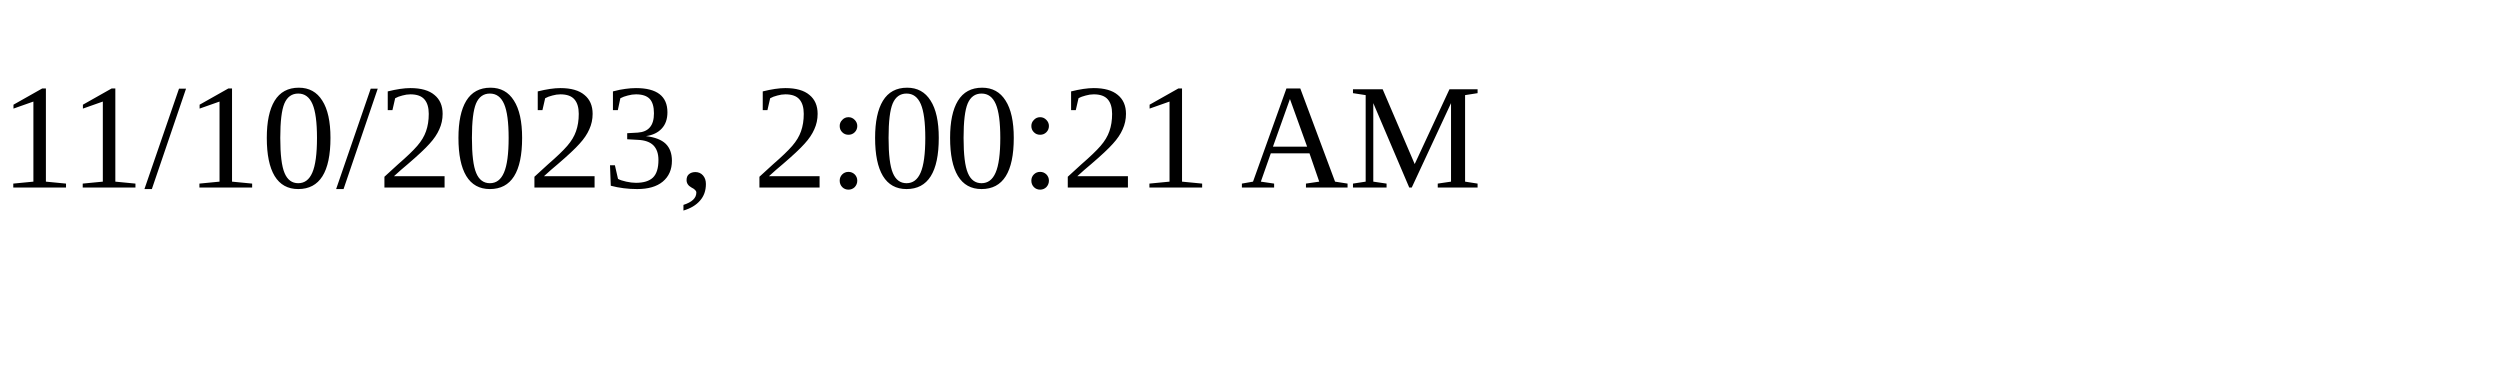
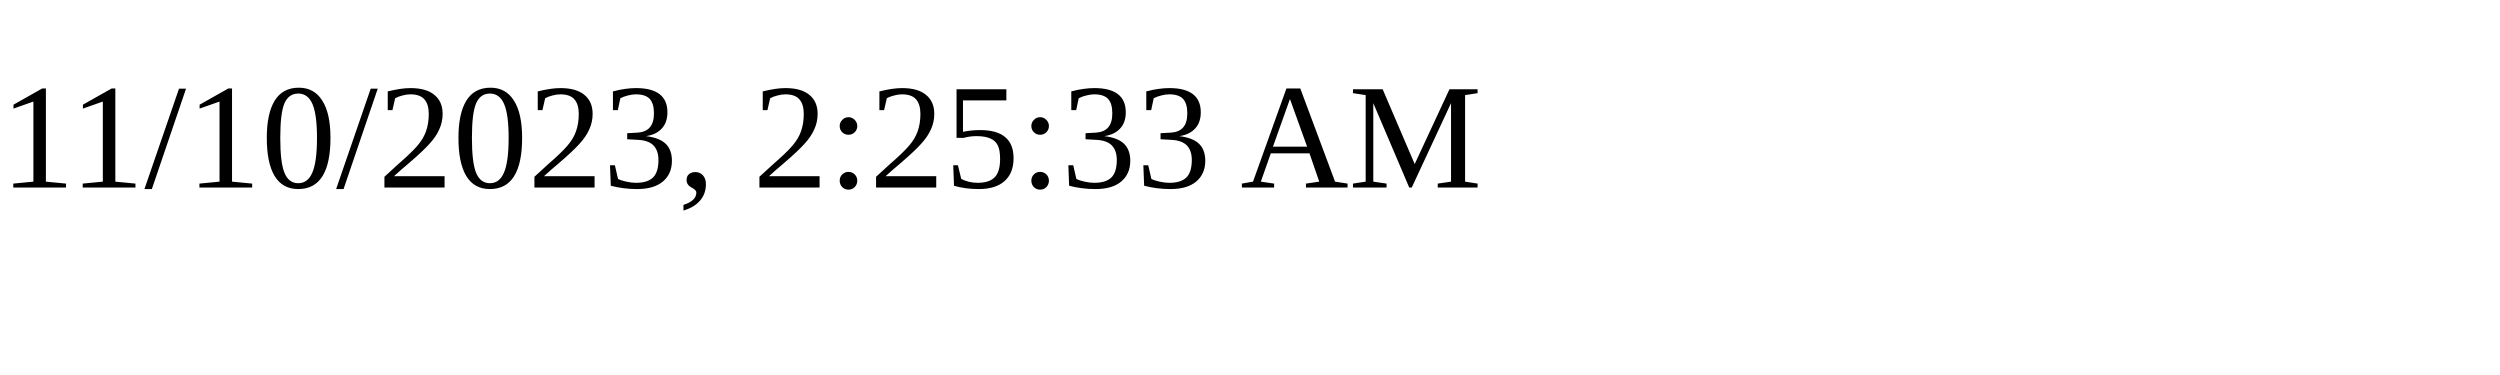
<svg xmlns="http://www.w3.org/2000/svg" height="30" width="200">
-   <text x="0" y="15">11/10/2023, 2:00:21 AM</text>
+   <text x="0" y="15">11/10/2023, 2:25:33 AM</text>
</svg>
